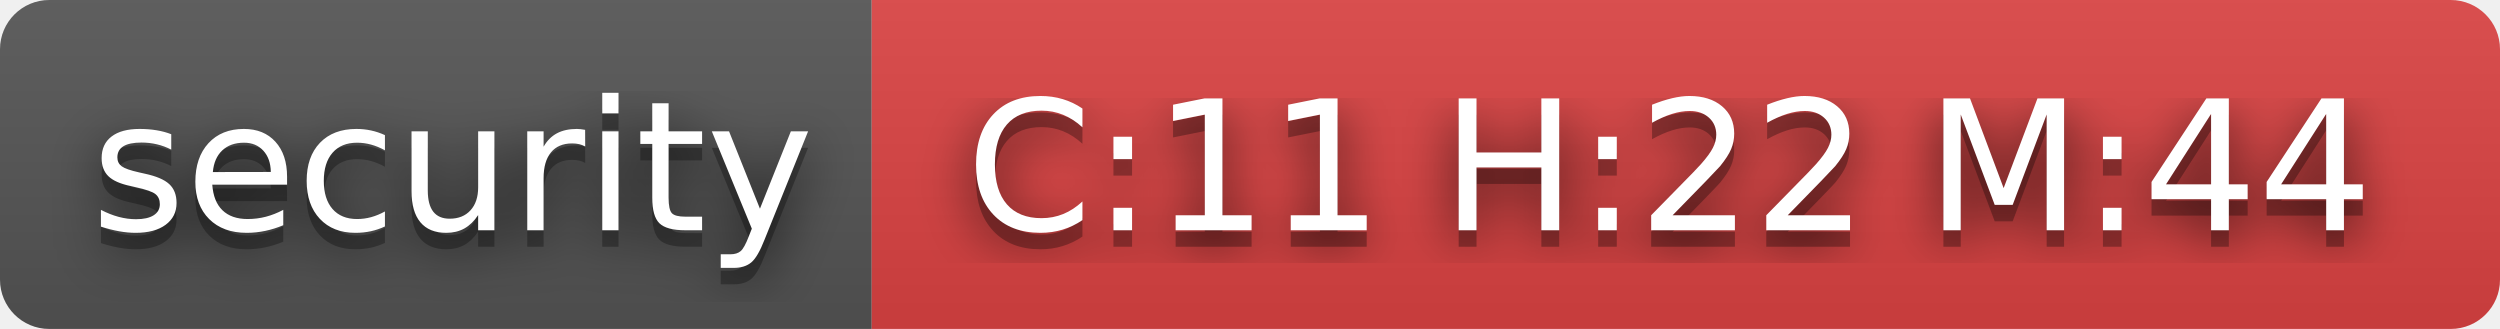
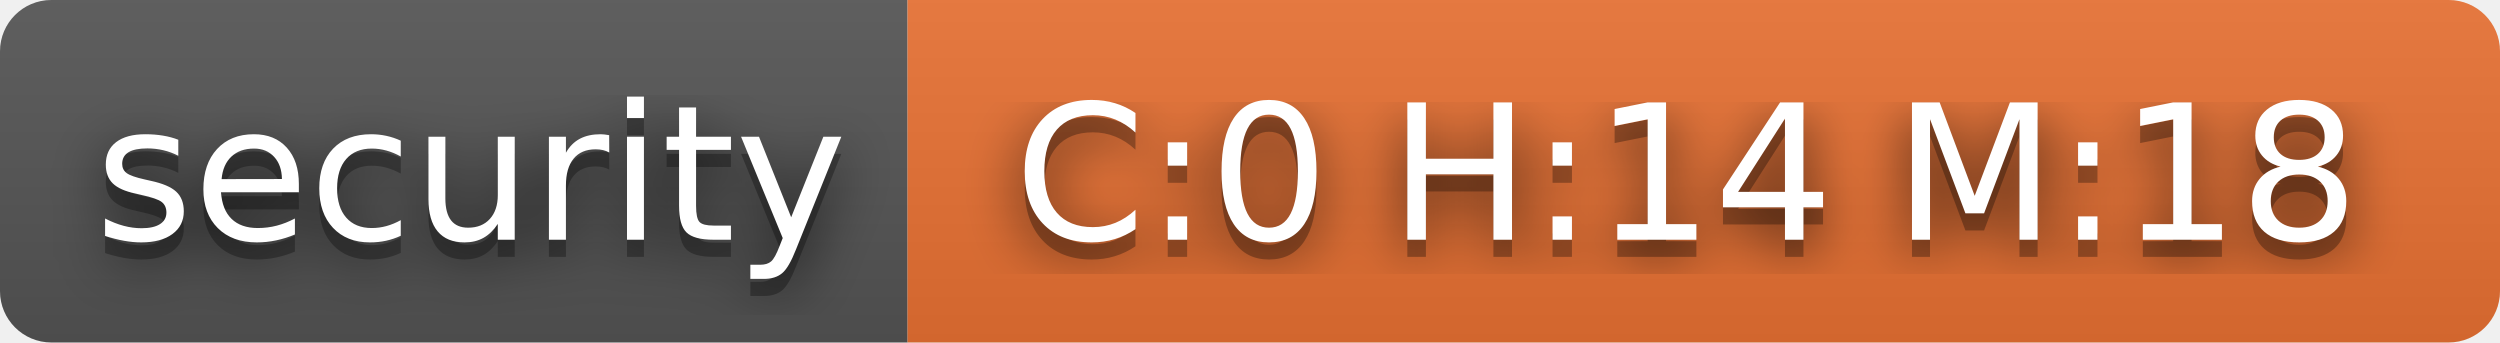
- <svg xmlns="http://www.w3.org/2000/svg" width="152" height="20" role="img" aria-label="security: C:11 H:22 M:44">
+ <svg xmlns="http://www.w3.org/2000/svg" width="146" height="20" role="img" aria-label="security: C:0 H:14 M:18">
  <filter id="blur">
    <feGaussianBlur stdDeviation="16" />
  </filter>
  <linearGradient id="s" x2="0" y2="100%">
    <stop offset="0" stop-color="#bbb" stop-opacity=".1" />
    <stop offset="1" stop-opacity=".1" />
  </linearGradient>
  <clipPath id="r">
-     <rect width="152" height="20" rx="3" />
+     <rect width="146" height="20" rx="3" />
  </clipPath>
  <g clip-path="url(#r)">
    <rect width="53" height="20" fill="#555" />
-     <rect x="53" width="99" height="20" fill="#dd4343" />
-     <rect width="152" height="20" fill="url(#s)" />
+     <rect x="53" width="93" height="20" fill="#ea7233" />
+     <rect width="146" height="20" fill="url(#s)" />
  </g>
  <g fill="#fff" text-anchor="middle" font-family="Verdana,Geneva,DejaVu Sans,sans-serif" text-rendering="geometricPrecision" font-size="110">
    <g transform="scale(.1)">
      <g aria-hidden="true" fill="#010101">
        <text x="275" y="150" fill-opacity=".8" filter="url(#blur)" textLength="430">security</text>
        <text x="275" y="150" fill-opacity=".3" textLength="430">security</text>
      </g>
      <text x="275" y="140" textLength="430">security</text>
    </g>
    <g transform="scale(.1)">
      <g aria-hidden="true" fill="#010101">
-         <text x="1015" y="150" fill-opacity=".8" filter="url(#blur)" textLength="890">C:11 H:22 M:44</text>
-         <text x="1015" y="150" fill-opacity=".3" textLength="890">C:11 H:22 M:44</text>
+         <text x="985" y="150" fill-opacity=".8" filter="url(#blur)" textLength="830">C:0 H:14 M:18</text>
+         <text x="985" y="150" fill-opacity=".3" textLength="830">C:0 H:14 M:18</text>
      </g>
-       <text x="1015" y="140" textLength="890">C:11 H:22 M:44</text>
+       <text x="985" y="140" textLength="830">C:0 H:14 M:18</text>
    </g>
  </g>
</svg>
